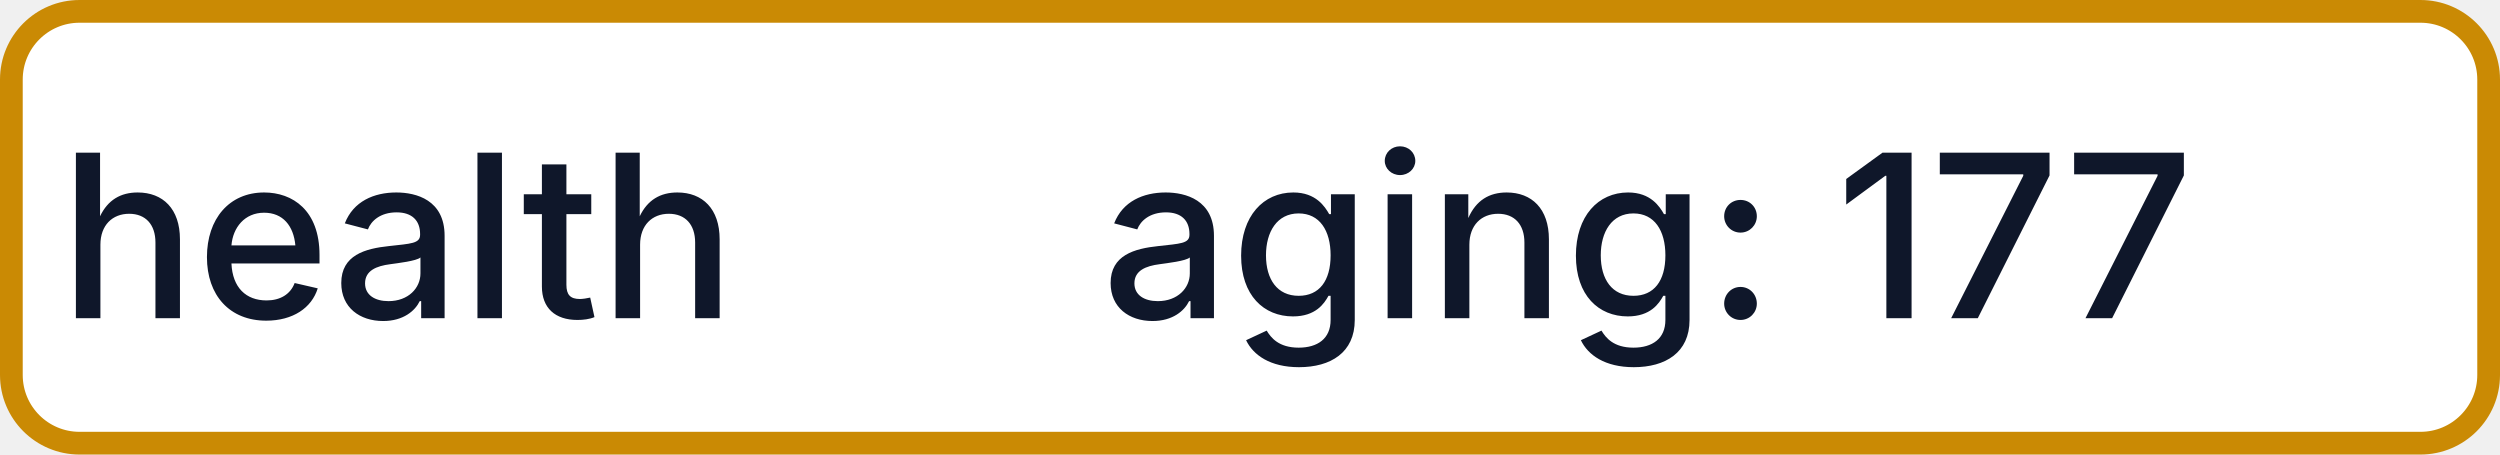
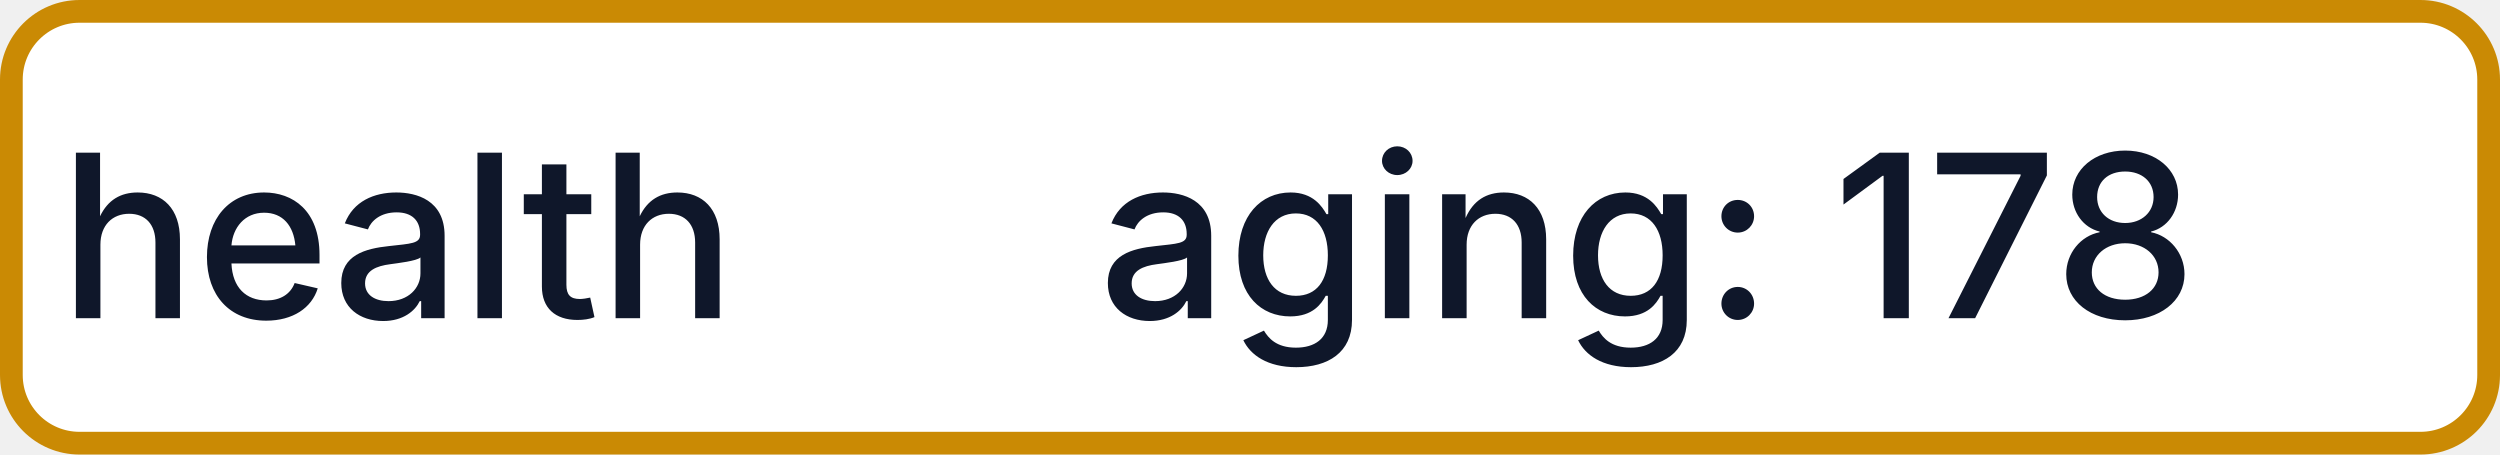
- <svg xmlns="http://www.w3.org/2000/svg" width="110" height="20" role="img" aria-label="health: aging: 177">
+ <svg xmlns="http://www.w3.org/2000/svg" width="110" height="20" role="img" aria-label="health: aging: 178">
  <rect x="0.5" y="0.5" width="109" height="19" rx="3" fill="#FFFFFF" stroke="#CA8A04" stroke-width="1" />
  <g fill="#0F172A" text-anchor="middle" font-family="-apple-system,BlinkMacSystemFont,Segoe UI,sans-serif" font-size="10" font-weight="500">
    <text x="17.5" y="14">health</text>
-     <text x="72.5" y="14" textLength="68" lengthAdjust="spacingAndGlyphs">aging: 177</text>
+     <text x="72.5" y="14" textLength="68" lengthAdjust="spacingAndGlyphs">aging: 178</text>
  </g>
</svg>
